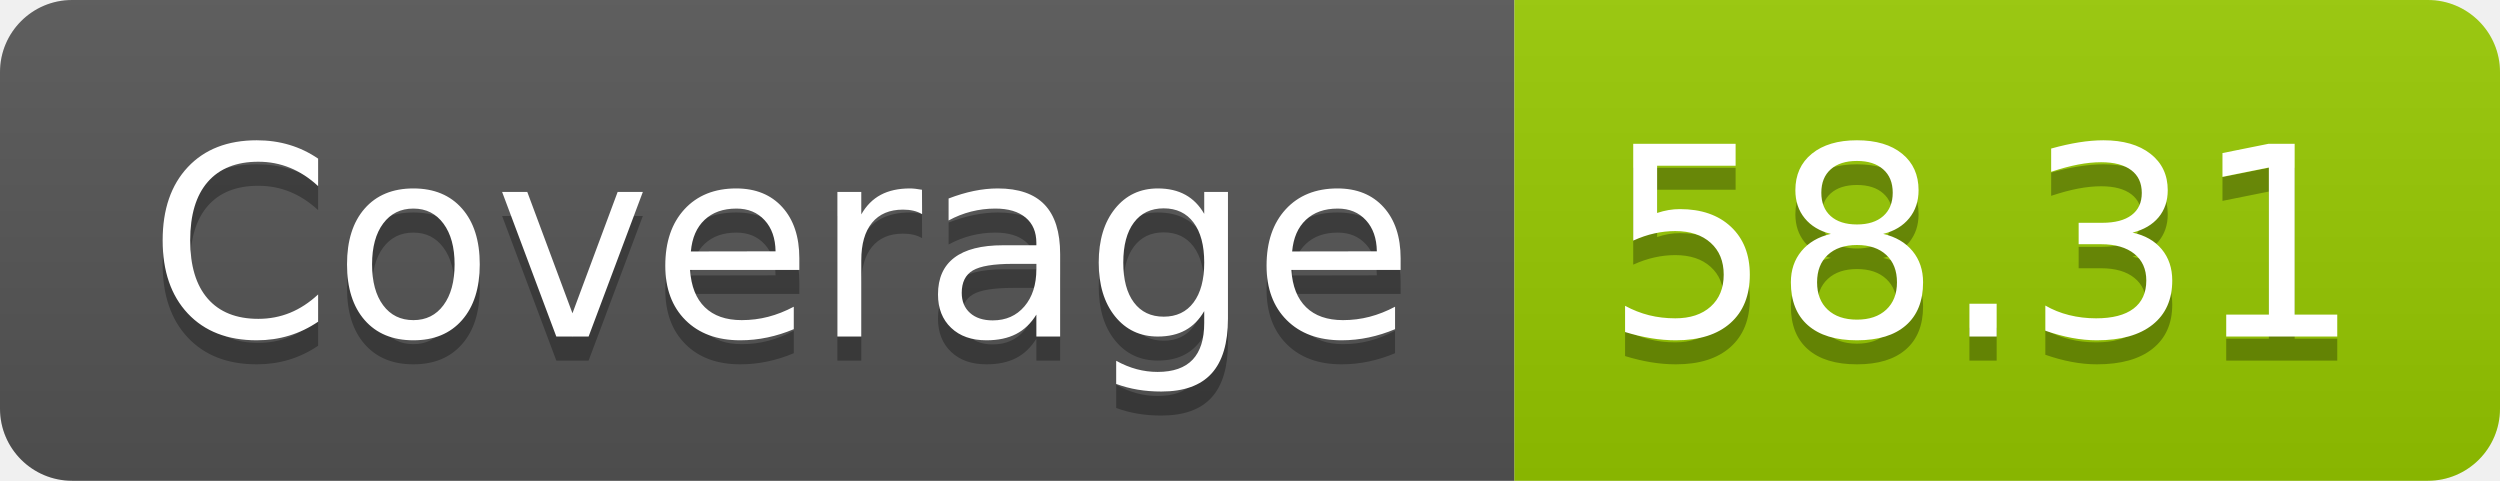
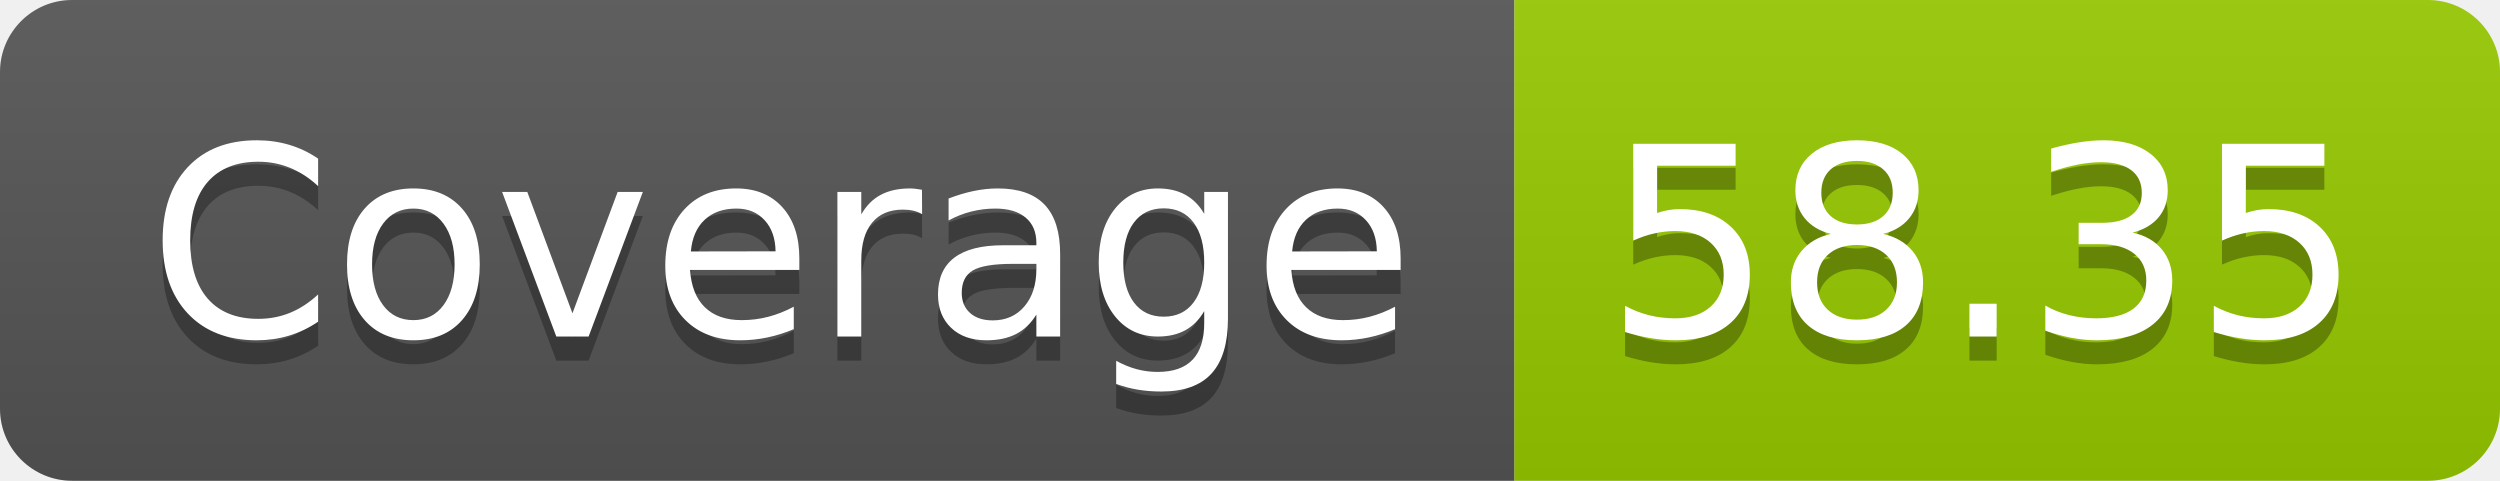
- <svg xmlns="http://www.w3.org/2000/svg" width="104" height="20" role="img" aria-label="Coverage: 58.31">
+ <svg xmlns="http://www.w3.org/2000/svg" width="104" height="20" role="img" aria-label="Coverage: 58.35">
  <linearGradient id="s" x2="0" y2="100%">
    <stop offset="0" stop-color="#bbb" stop-opacity=".1" />
    <stop offset="1" stop-opacity=".1" />
  </linearGradient>
  <clipPath id="r">
    <rect width="104" height="20" rx="3" fill="#fff" />
  </clipPath>
  <g clip-path="url(#r)">
    <rect width="63" height="20" fill="#555" />
    <rect x="63" width="41" height="20" fill="#97ca00" />
    <rect width="104" height="20" fill="url(#s)" />
  </g>
  <g fill="#fff" text-anchor="middle" font-family="Verdana,Geneva,DejaVu Sans,sans-serif" text-rendering="geometricPrecision" font-size="110">
    <text aria-hidden="true" x="325" y="150" fill="#010101" fill-opacity=".3" transform="scale(.1)" textLength="530">Coverage</text>
    <text x="325" y="140" transform="scale(.1)" fill="#fff" textLength="530">Coverage</text>
-     <text aria-hidden="true" x="825" y="150" fill="#010101" fill-opacity=".3" transform="scale(.1)" textLength="310">58.31</text>
-     <text x="825" y="140" transform="scale(.1)" fill="#fff" textLength="310">58.31</text>
+     <text aria-hidden="true" x="825" y="150" fill="#010101" fill-opacity=".3" transform="scale(.1)" textLength="310">58.35</text>
+     <text x="825" y="140" transform="scale(.1)" fill="#fff" textLength="310">58.35</text>
  </g>
</svg>
